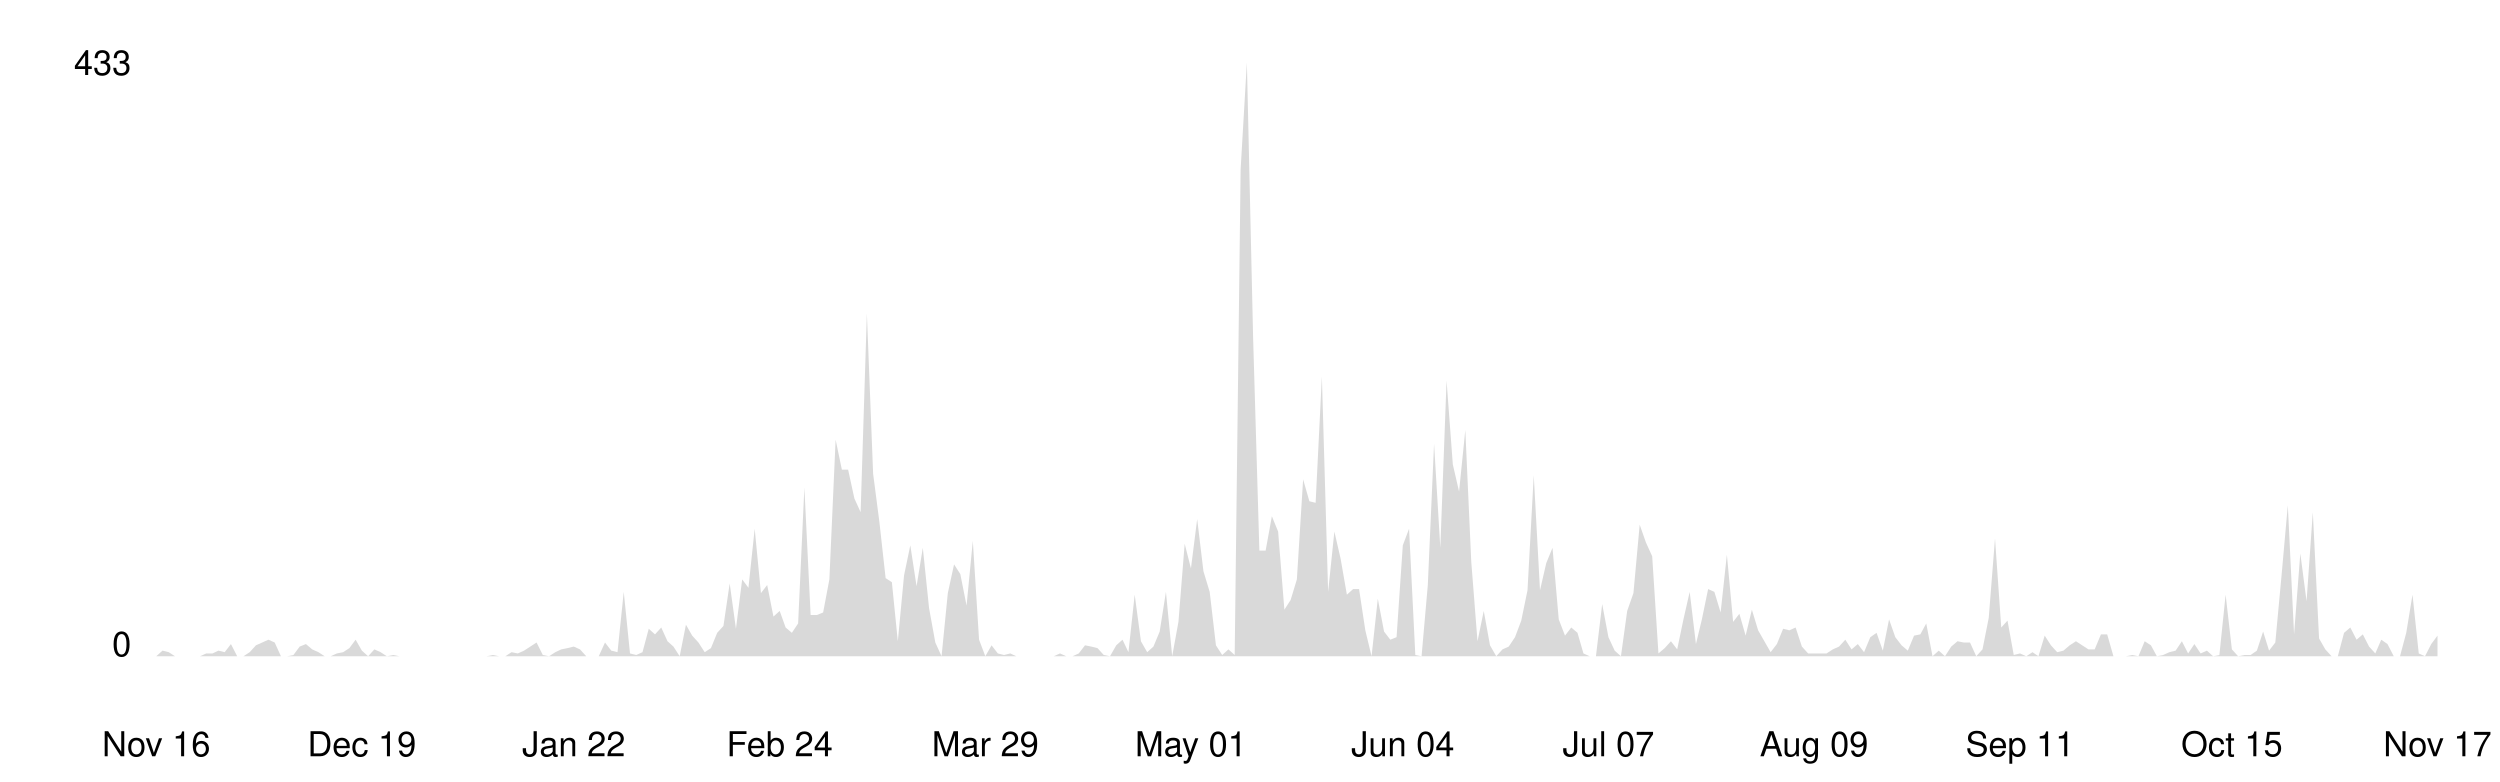
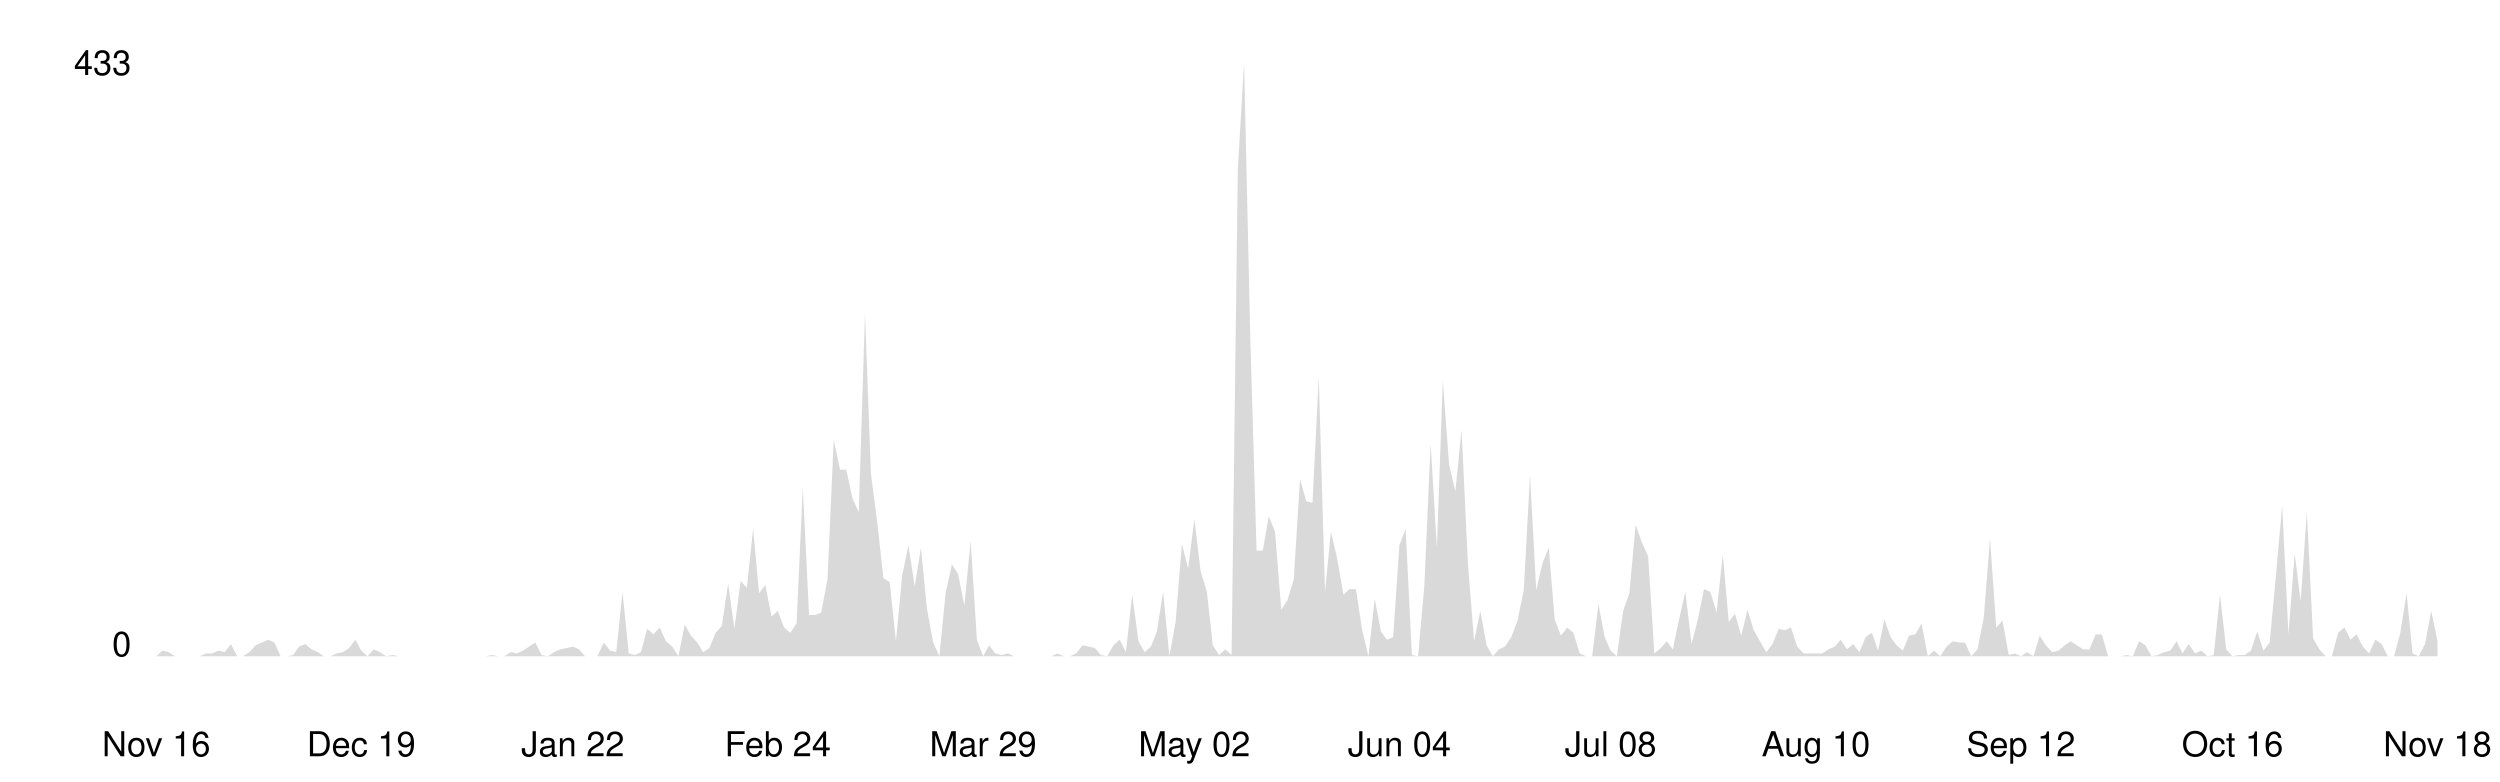
<svg xmlns="http://www.w3.org/2000/svg" viewBox="0 0 800 250" width="100%">
  <style>
    .line { fill: none; stroke-width: 2; stroke-linecap: round; stroke-linejoin: round; }
    .area { opacity: 0.15; }
    .axis-label { font-family: -apple-system, BlinkMacSystemFont, 'Segoe UI', Helvetica, Arial, sans-serif; font-size: 11px; }
    .axis-line { stroke-width: 1; }

    @media (prefers-color-scheme: dark) {
      .line { stroke: #58a6ff; }
      .area { fill: #58a6ff; }
      .axis-label { fill: #8b949e; }
      .axis-line { stroke: #30363d; }
    }
    @media (prefers-color-scheme: light) {
      .line { stroke: #0969da; }
      .area { fill: #0969da; }
      .axis-label { fill: #57606a; }
      .axis-line { stroke: #d0d7de; }
    }
  </style>
  <line class="axis-line" x1="50" y1="20" x2="50" y2="210" />
  <line class="axis-line" x1="50" y1="210" x2="780" y2="210" />
-   <polygon class="area" points="50.0,210.0 52.0,208.2 54.0,208.7 56.0,210.0 58.0,210.0 60.0,210.0 62.0,210.0 64.0,210.0 66.0,209.1 68.0,209.1 69.9,208.2 71.9,208.7 73.9,206.1 75.9,210.0 77.9,210.0 79.9,208.7 81.9,206.5 83.9,205.6 85.9,204.7 87.9,205.6 89.9,210.0 91.9,210.0 93.9,209.6 95.9,206.9 97.9,206.1 99.9,207.8 101.9,208.7 103.9,210.0 105.8,210.0 107.8,209.1 109.8,208.7 111.8,207.4 113.8,204.7 115.8,208.2 117.8,210.0 119.8,207.8 121.8,208.7 123.8,210.0 125.8,209.6 127.8,210.0 129.8,210.0 131.8,210.0 133.8,210.0 135.8,210.0 137.8,210.0 139.8,210.0 141.7,210.0 143.7,210.0 145.7,210.0 147.7,210.0 149.7,210.0 151.7,210.0 153.7,210.0 155.7,210.0 157.7,209.6 159.7,210.0 161.7,210.0 163.7,208.7 165.7,209.1 167.7,208.2 169.7,206.9 171.7,205.6 173.7,209.6 175.7,210.0 177.7,208.7 179.6,207.8 181.6,207.4 183.6,206.9 185.6,207.8 187.6,210.0 189.6,210.0 191.6,210.0 193.6,205.6 195.6,208.2 197.6,208.7 199.6,189.4 201.6,209.1 203.6,209.6 205.6,208.7 207.6,201.2 209.6,203.0 211.6,200.8 213.6,205.2 215.5,206.9 217.5,210.0 219.5,199.9 221.5,203.4 223.5,205.6 225.5,208.7 227.5,207.4 229.5,202.5 231.5,200.3 233.5,186.7 235.5,201.2 237.5,185.4 239.5,188.1 241.5,169.2 243.5,189.8 245.5,187.2 247.5,197.3 249.5,195.5 251.4,200.8 253.4,202.5 255.4,199.5 257.4,156.0 259.4,196.8 261.4,196.8 263.4,196.0 265.4,185.4 267.4,140.7 269.4,150.3 271.4,150.3 273.4,159.5 275.4,163.9 277.4,100.3 279.4,151.6 281.4,167.0 283.4,185.0 285.4,186.3 287.3,205.2 289.3,184.1 291.3,174.5 293.3,187.6 295.3,175.3 297.3,194.6 299.3,205.6 301.3,210.0 303.3,189.8 305.3,180.6 307.3,183.7 309.3,193.8 311.3,173.1 313.3,204.7 315.3,210.0 317.3,206.5 319.3,209.1 321.3,209.6 323.3,209.1 325.2,210.0 327.2,210.0 329.2,210.0 331.2,210.0 333.2,210.0 335.2,210.0 337.2,210.0 339.2,209.1 341.2,210.0 343.2,210.0 345.2,209.1 347.2,206.5 349.2,206.9 351.2,207.4 353.2,209.6 355.2,210.0 357.2,206.5 359.2,204.7 361.1,208.7 363.1,190.3 365.1,205.2 367.1,208.7 369.1,206.9 371.1,202.1 373.1,189.4 375.1,210.0 377.1,199.0 379.1,174.0 381.1,181.9 383.1,166.1 385.1,182.8 387.1,189.4 389.1,206.5 391.1,209.6 393.1,207.8 395.1,209.6 397.0,54.2 399.0,20.0 401.0,108.2 403.0,176.2 405.0,176.2 407.0,165.2 409.0,170.1 411.0,195.1 413.0,192.0 415.0,185.4 417.0,153.4 419.0,160.4 421.0,160.9 423.0,120.5 425.0,189.4 427.0,170.1 429.0,178.8 431.0,190.3 433.0,188.5 434.9,188.5 436.9,201.7 438.9,210.0 440.9,191.6 442.9,202.1 444.9,204.7 446.9,203.9 448.9,174.5 450.9,169.2 452.9,209.6 454.9,210.0 456.9,187.2 458.9,142.0 460.9,175.3 462.9,121.8 464.9,148.6 466.9,157.3 468.9,137.6 470.8,179.7 472.8,205.2 474.8,195.5 476.8,206.5 478.8,210.0 480.8,207.8 482.8,206.9 484.8,203.9 486.8,198.6 488.8,188.9 490.8,152.1 492.8,188.9 494.8,180.2 496.8,175.3 498.8,198.2 500.8,203.4 502.8,200.8 504.8,202.5 506.7,209.1 508.7,210.0 510.7,210.0 512.7,193.3 514.7,203.9 516.7,208.2 518.7,210.0 520.7,195.5 522.7,189.8 524.7,167.9 526.7,173.6 528.7,178.0 530.7,209.1 532.7,207.4 534.7,205.2 536.7,207.8 538.7,198.2 540.7,189.4 542.7,206.1 544.6,198.2 546.6,188.5 548.6,189.4 550.6,196.0 552.6,177.5 554.6,199.0 556.6,196.4 558.6,203.4 560.6,195.1 562.6,201.7 564.6,205.2 566.6,208.7 568.6,206.1 570.6,201.2 572.6,201.7 574.6,200.8 576.6,206.9 578.6,209.1 580.5,209.1 582.5,209.1 584.5,209.1 586.5,207.8 588.5,206.9 590.5,204.7 592.5,207.8 594.5,206.1 596.5,208.7 598.5,203.9 600.5,202.5 602.5,208.2 604.5,198.2 606.5,203.9 608.5,206.5 610.5,208.2 612.5,203.4 614.5,203.0 616.4,199.5 618.4,210.0 620.4,208.2 622.4,210.0 624.4,206.9 626.4,205.2 628.4,205.6 630.4,205.6 632.4,210.0 634.4,207.8 636.4,197.7 638.4,172.3 640.4,200.8 642.4,198.6 644.4,209.6 646.4,209.1 648.4,210.0 650.4,208.7 652.3,210.0 654.3,203.4 656.3,206.5 658.3,208.7 660.3,208.2 662.3,206.5 664.3,205.2 666.3,206.5 668.3,207.8 670.3,207.8 672.3,203.0 674.3,203.0 676.3,210.0 678.3,210.0 680.3,210.0 682.3,209.6 684.3,210.0 686.3,205.2 688.3,206.5 690.2,210.0 692.2,209.6 694.2,208.7 696.2,208.2 698.2,205.2 700.2,209.1 702.2,206.1 704.2,209.1 706.2,208.2 708.2,210.0 710.2,209.6 712.2,190.3 714.2,207.8 716.2,210.0 718.2,209.6 720.2,209.6 722.2,208.2 724.2,202.1 726.1,208.2 728.1,205.6 730.1,184.1 732.1,161.7 734.1,203.0 736.1,177.1 738.1,192.4 740.1,163.9 742.1,204.3 744.1,207.8 746.1,210.0 748.1,210.0 750.1,202.5 752.1,200.8 754.1,204.7 756.1,203.0 758.1,206.9 760.1,209.1 762.0,204.7 764.0,206.1 766.0,210.0 768.0,210.0 770.0,202.5 772.0,190.3 774.0,209.1 776.0,210.0 778.0,206.1 780.0,203.4 780.0,210.0 50.0,210.0" />
-   <polyline class="line" points="50.0,210.0 52.0,208.2 54.0,208.7 56.0,210.0 58.0,210.0 60.0,210.0 62.0,210.0 64.0,210.0 66.0,209.1 68.0,209.1 69.9,208.2 71.9,208.7 73.9,206.1 75.9,210.0 77.9,210.0 79.9,208.7 81.9,206.5 83.9,205.6 85.9,204.7 87.9,205.6 89.9,210.0 91.9,210.0 93.9,209.6 95.9,206.9 97.9,206.1 99.9,207.8 101.9,208.7 103.9,210.0 105.8,210.0 107.8,209.1 109.8,208.7 111.8,207.4 113.8,204.7 115.8,208.2 117.8,210.0 119.8,207.8 121.8,208.7 123.8,210.0 125.8,209.6 127.8,210.0 129.8,210.0 131.8,210.0 133.8,210.0 135.8,210.0 137.8,210.0 139.8,210.0 141.7,210.0 143.7,210.0 145.7,210.0 147.7,210.0 149.7,210.0 151.7,210.0 153.7,210.0 155.7,210.0 157.7,209.6 159.7,210.0 161.7,210.0 163.7,208.7 165.7,209.1 167.7,208.2 169.7,206.9 171.7,205.6 173.7,209.6 175.7,210.0 177.7,208.7 179.6,207.8 181.6,207.4 183.6,206.9 185.6,207.8 187.6,210.0 189.6,210.0 191.6,210.0 193.6,205.6 195.6,208.2 197.6,208.7 199.6,189.4 201.6,209.1 203.6,209.6 205.6,208.7 207.6,201.2 209.6,203.0 211.6,200.8 213.6,205.2 215.5,206.9 217.5,210.0 219.5,199.9 221.5,203.4 223.5,205.6 225.5,208.7 227.5,207.4 229.5,202.5 231.5,200.3 233.5,186.7 235.5,201.2 237.5,185.4 239.5,188.1 241.5,169.2 243.5,189.8 245.5,187.2 247.5,197.3 249.5,195.5 251.4,200.8 253.4,202.5 255.4,199.5 257.4,156.0 259.4,196.8 261.4,196.8 263.4,196.0 265.4,185.4 267.4,140.7 269.4,150.3 271.4,150.3 273.4,159.5 275.4,163.9 277.4,100.3 279.4,151.6 281.4,167.0 283.4,185.0 285.4,186.3 287.3,205.2 289.3,184.1 291.3,174.5 293.3,187.6 295.3,175.3 297.3,194.6 299.3,205.6 301.3,210.0 303.3,189.8 305.3,180.6 307.3,183.7 309.3,193.8 311.3,173.1 313.3,204.7 315.3,210.0 317.3,206.5 319.3,209.1 321.3,209.6 323.3,209.1 325.2,210.0 327.2,210.0 329.2,210.0 331.2,210.0 333.2,210.0 335.2,210.0 337.2,210.0 339.2,209.1 341.2,210.0 343.2,210.0 345.2,209.1 347.2,206.5 349.2,206.9 351.2,207.4 353.2,209.6 355.2,210.0 357.2,206.5 359.2,204.7 361.1,208.7 363.1,190.3 365.1,205.2 367.1,208.7 369.1,206.9 371.1,202.1 373.1,189.4 375.1,210.0 377.1,199.0 379.1,174.0 381.1,181.9 383.1,166.1 385.1,182.8 387.1,189.4 389.1,206.5 391.1,209.6 393.1,207.8 395.1,209.6 397.0,54.2 399.0,20.0 401.0,108.2 403.0,176.2 405.0,176.2 407.0,165.2 409.0,170.1 411.0,195.1 413.0,192.0 415.0,185.4 417.0,153.4 419.0,160.4 421.0,160.9 423.0,120.5 425.0,189.4 427.0,170.1 429.0,178.8 431.0,190.3 433.0,188.5 434.9,188.5 436.9,201.7 438.9,210.0 440.9,191.6 442.9,202.1 444.9,204.7 446.9,203.9 448.9,174.5 450.9,169.2 452.9,209.6 454.9,210.0 456.9,187.2 458.9,142.0 460.9,175.3 462.9,121.8 464.9,148.6 466.9,157.3 468.9,137.6 470.8,179.7 472.8,205.2 474.8,195.5 476.8,206.5 478.8,210.0 480.8,207.8 482.8,206.9 484.8,203.9 486.8,198.6 488.8,188.9 490.8,152.1 492.8,188.9 494.8,180.2 496.8,175.3 498.8,198.2 500.8,203.4 502.8,200.8 504.8,202.5 506.7,209.1 508.7,210.0 510.7,210.0 512.7,193.3 514.7,203.9 516.7,208.2 518.7,210.0 520.7,195.5 522.7,189.8 524.7,167.9 526.7,173.6 528.7,178.0 530.7,209.1 532.7,207.4 534.7,205.2 536.7,207.8 538.7,198.2 540.7,189.4 542.7,206.1 544.6,198.2 546.6,188.5 548.6,189.4 550.6,196.0 552.6,177.5 554.6,199.0 556.6,196.4 558.6,203.4 560.6,195.1 562.6,201.7 564.6,205.2 566.6,208.7 568.6,206.1 570.6,201.2 572.6,201.7 574.6,200.8 576.6,206.9 578.6,209.1 580.5,209.1 582.5,209.1 584.5,209.1 586.5,207.8 588.5,206.9 590.5,204.7 592.5,207.8 594.5,206.1 596.5,208.7 598.5,203.9 600.5,202.5 602.5,208.2 604.5,198.2 606.5,203.9 608.5,206.5 610.5,208.2 612.5,203.4 614.5,203.0 616.4,199.5 618.4,210.0 620.4,208.2 622.4,210.0 624.4,206.9 626.4,205.2 628.4,205.6 630.4,205.6 632.4,210.0 634.4,207.8 636.4,197.7 638.4,172.3 640.4,200.8 642.4,198.6 644.4,209.6 646.4,209.1 648.4,210.0 650.4,208.7 652.3,210.0 654.3,203.4 656.3,206.5 658.3,208.7 660.3,208.2 662.3,206.5 664.3,205.2 666.3,206.5 668.3,207.8 670.3,207.8 672.3,203.0 674.3,203.0 676.3,210.0 678.3,210.0 680.3,210.0 682.3,209.6 684.3,210.0 686.3,205.2 688.3,206.5 690.2,210.0 692.2,209.6 694.2,208.7 696.2,208.2 698.2,205.2 700.2,209.1 702.2,206.1 704.2,209.1 706.2,208.2 708.2,210.0 710.2,209.6 712.2,190.3 714.2,207.8 716.2,210.0 718.2,209.6 720.2,209.6 722.2,208.2 724.2,202.1 726.1,208.2 728.1,205.6 730.1,184.1 732.1,161.7 734.1,203.0 736.1,177.1 738.1,192.4 740.1,163.9 742.1,204.3 744.1,207.8 746.1,210.0 748.1,210.0 750.1,202.5 752.1,200.8 754.1,204.7 756.1,203.0 758.1,206.9 760.1,209.1 762.0,204.7 764.0,206.1 766.0,210.0 768.0,210.0 770.0,202.5 772.0,190.3 774.0,209.1 776.0,210.0 778.0,206.1 780.0,203.4" />
+   <polygon class="area" points="50.0,210.0 52.0,208.2 54.0,208.7 56.0,210.0 58.0,210.0 59.9,210.0 61.9,210.0 63.9,210.0 65.9,209.1 67.9,209.1 69.9,208.2 71.9,208.7 73.9,206.1 75.9,210.0 77.8,210.0 79.8,208.7 81.8,206.5 83.8,205.6 85.8,204.7 87.8,205.6 89.8,210.0 91.8,210.0 93.8,209.6 95.7,206.9 97.7,206.1 99.7,207.8 101.7,208.7 103.7,210.0 105.7,210.0 107.7,209.1 109.7,208.7 111.7,207.4 113.7,204.7 115.6,208.2 117.6,210.0 119.6,207.8 121.6,208.7 123.6,210.0 125.6,209.6 127.6,210.0 129.6,210.0 131.6,210.0 133.5,210.0 135.5,210.0 137.5,210.0 139.5,210.0 141.5,210.0 143.5,210.0 145.5,210.0 147.5,210.0 149.5,210.0 151.4,210.0 153.4,210.0 155.4,210.0 157.4,209.6 159.4,210.0 161.4,210.0 163.4,208.7 165.4,209.1 167.4,208.2 169.3,206.9 171.3,205.6 173.3,209.6 175.3,210.0 177.3,208.7 179.3,207.8 181.3,207.4 183.3,206.9 185.3,207.8 187.2,210.0 189.2,210.0 191.2,210.0 193.2,205.6 195.2,208.2 197.2,208.7 199.2,189.4 201.2,209.1 203.2,209.6 205.1,208.7 207.1,201.2 209.1,203.0 211.1,200.8 213.1,205.2 215.1,206.9 217.1,210.0 219.1,199.9 221.1,203.4 223.1,205.6 225.0,208.7 227.0,207.4 229.0,202.5 231.0,200.3 233.0,186.7 235.0,201.2 237.0,185.9 239.0,188.1 241.0,169.2 242.9,189.8 244.9,187.2 246.9,197.3 248.9,195.5 250.9,200.8 252.9,202.5 254.9,199.5 256.9,156.0 258.9,196.8 260.8,196.8 262.8,196.0 264.8,185.4 266.8,140.7 268.8,150.3 270.8,150.3 272.8,159.5 274.8,163.9 276.8,100.3 278.7,151.6 280.7,167.0 282.7,185.0 284.7,186.3 286.7,205.2 288.7,184.1 290.7,174.5 292.7,187.6 294.7,175.3 296.6,194.6 298.6,205.6 300.6,210.0 302.6,189.8 304.6,180.6 306.6,183.7 308.6,193.8 310.6,173.1 312.6,204.7 314.6,210.0 316.5,206.5 318.5,209.1 320.5,209.6 322.5,209.1 324.5,210.0 326.5,210.0 328.5,210.0 330.5,210.0 332.5,210.0 334.4,210.0 336.4,210.0 338.4,209.1 340.4,210.0 342.4,210.0 344.4,209.1 346.4,206.5 348.4,206.9 350.4,207.4 352.3,209.6 354.3,210.0 356.3,206.5 358.3,204.7 360.3,208.7 362.3,190.3 364.3,205.2 366.3,208.7 368.3,206.9 370.2,202.1 372.2,189.4 374.2,210.0 376.2,199.0 378.2,174.0 380.2,181.9 382.2,166.1 384.2,182.8 386.2,189.4 388.1,206.5 390.1,209.6 392.1,207.8 394.1,209.6 396.1,54.2 398.1,20.0 400.1,108.2 402.1,176.2 404.1,176.2 406.0,165.2 408.0,170.1 410.0,195.1 412.0,192.0 414.0,185.4 416.0,153.4 418.0,160.4 420.0,160.9 422.0,120.5 424.0,189.4 425.9,170.1 427.9,178.8 429.9,190.3 431.9,188.5 433.9,188.5 435.9,201.7 437.9,210.0 439.9,191.6 441.9,202.1 443.8,204.7 445.8,203.9 447.8,174.5 449.8,169.2 451.8,209.6 453.8,210.0 455.8,187.2 457.8,142.0 459.8,175.3 461.7,121.8 463.7,148.6 465.7,157.3 467.7,137.6 469.7,179.7 471.7,205.2 473.7,195.5 475.7,206.5 477.7,210.0 479.6,207.8 481.6,206.9 483.6,203.9 485.6,198.6 487.6,188.9 489.6,152.1 491.6,188.9 493.6,180.2 495.6,175.3 497.5,198.2 499.5,203.4 501.5,200.8 503.5,202.5 505.5,209.1 507.5,210.0 509.5,210.0 511.5,193.3 513.5,203.9 515.4,208.2 517.4,210.0 519.4,195.5 521.4,189.8 523.4,167.9 525.4,173.6 527.4,178.0 529.4,209.1 531.4,207.4 533.4,205.2 535.3,207.8 537.3,198.2 539.3,189.4 541.3,206.1 543.3,198.2 545.3,188.5 547.3,189.4 549.3,196.0 551.3,177.5 553.2,199.0 555.2,196.4 557.2,203.4 559.2,195.1 561.2,201.7 563.2,205.2 565.2,208.7 567.2,206.1 569.2,201.2 571.1,201.7 573.1,200.8 575.1,206.9 577.1,209.1 579.1,209.1 581.1,209.1 583.1,209.1 585.1,207.8 587.1,206.9 589.0,204.7 591.0,207.8 593.0,206.1 595.0,208.7 597.0,203.9 599.0,202.5 601.0,208.2 603.0,198.2 605.0,203.9 606.9,206.5 608.9,208.2 610.9,203.4 612.9,203.0 614.9,199.5 616.9,210.0 618.9,208.2 620.9,210.0 622.9,206.9 624.9,205.2 626.8,205.6 628.8,205.6 630.8,210.0 632.8,207.8 634.8,197.7 636.8,172.3 638.8,200.8 640.8,198.6 642.8,209.6 644.7,209.1 646.7,210.0 648.7,208.7 650.7,210.0 652.7,203.4 654.7,206.5 656.7,208.7 658.7,208.2 660.7,206.5 662.6,205.2 664.6,206.5 666.6,207.8 668.6,207.8 670.6,203.0 672.6,203.0 674.6,210.0 676.6,210.0 678.6,210.0 680.5,209.6 682.5,210.0 684.5,205.2 686.5,206.5 688.5,210.0 690.5,209.6 692.5,208.7 694.5,208.2 696.5,205.2 698.4,209.1 700.4,206.1 702.4,209.1 704.4,208.2 706.4,210.0 708.4,209.6 710.4,190.3 712.4,207.8 714.4,210.0 716.3,209.6 718.3,209.6 720.3,208.2 722.3,202.1 724.3,208.2 726.3,205.6 728.3,184.1 730.3,161.7 732.3,203.0 734.3,177.1 736.2,192.4 738.2,163.9 740.2,204.3 742.2,207.8 744.2,210.0 746.2,210.0 748.2,202.5 750.2,200.8 752.2,204.7 754.1,203.0 756.1,206.9 758.1,209.1 760.1,204.7 762.1,206.1 764.1,210.0 766.1,210.0 768.1,202.5 770.1,189.8 772.0,209.1 774.0,210.0 776.0,206.1 778.0,195.5 780.0,205.2 780.0,210.0 50.0,210.0" />
+   <polyline class="line" points="50.0,210.0 52.0,208.2 54.0,208.7 56.0,210.0 58.0,210.0 59.9,210.0 61.9,210.0 63.9,210.0 65.9,209.1 67.9,209.1 69.9,208.2 71.9,208.7 73.9,206.1 75.9,210.0 77.8,210.0 79.8,208.7 81.8,206.5 83.8,205.6 85.8,204.7 87.8,205.6 89.8,210.0 91.8,210.0 93.8,209.6 95.7,206.9 97.7,206.1 99.7,207.8 101.7,208.7 103.7,210.0 105.7,210.0 107.7,209.1 109.7,208.7 111.7,207.4 113.7,204.7 115.6,208.2 117.6,210.0 119.6,207.8 121.6,208.7 123.6,210.0 125.6,209.6 127.6,210.0 129.6,210.0 131.6,210.0 133.5,210.0 135.5,210.0 137.5,210.0 139.5,210.0 141.5,210.0 143.5,210.0 145.5,210.0 147.5,210.0 149.5,210.0 151.4,210.0 153.4,210.0 155.4,210.0 157.4,209.6 159.4,210.0 161.4,210.0 163.4,208.7 165.4,209.1 167.4,208.2 169.3,206.9 171.3,205.6 173.3,209.6 175.3,210.0 177.3,208.7 179.3,207.8 181.3,207.4 183.3,206.9 185.3,207.8 187.2,210.0 189.2,210.0 191.2,210.0 193.2,205.6 195.2,208.2 197.2,208.7 199.2,189.4 201.2,209.1 203.2,209.6 205.1,208.7 207.1,201.2 209.1,203.0 211.1,200.8 213.1,205.2 215.1,206.9 217.1,210.0 219.1,199.9 221.1,203.4 223.1,205.6 225.0,208.7 227.0,207.4 229.0,202.5 231.0,200.3 233.0,186.7 235.0,201.2 237.0,185.9 239.0,188.1 241.0,169.2 242.9,189.8 244.9,187.2 246.9,197.3 248.9,195.5 250.9,200.8 252.9,202.5 254.9,199.5 256.9,156.0 258.9,196.8 260.8,196.8 262.8,196.0 264.8,185.4 266.8,140.7 268.8,150.3 270.8,150.3 272.8,159.5 274.8,163.9 276.8,100.3 278.7,151.6 280.7,167.0 282.7,185.0 284.7,186.3 286.7,205.2 288.7,184.1 290.7,174.5 292.7,187.6 294.7,175.3 296.6,194.6 298.6,205.6 300.6,210.0 302.6,189.8 304.6,180.6 306.6,183.7 308.6,193.8 310.6,173.1 312.6,204.7 314.6,210.0 316.5,206.5 318.5,209.1 320.5,209.6 322.5,209.1 324.5,210.0 326.5,210.0 328.5,210.0 330.5,210.0 332.5,210.0 334.4,210.0 336.4,210.0 338.4,209.1 340.4,210.0 342.4,210.0 344.4,209.1 346.4,206.5 348.4,206.9 350.4,207.4 352.3,209.6 354.3,210.0 356.3,206.5 358.3,204.7 360.3,208.7 362.3,190.3 364.3,205.2 366.3,208.7 368.3,206.9 370.2,202.1 372.2,189.4 374.2,210.0 376.2,199.0 378.2,174.0 380.2,181.9 382.2,166.1 384.2,182.8 386.2,189.4 388.1,206.5 390.1,209.6 392.1,207.8 394.1,209.6 396.1,54.2 398.1,20.0 400.1,108.2 402.1,176.2 404.1,176.2 406.0,165.2 408.0,170.1 410.0,195.1 412.0,192.0 414.0,185.4 416.0,153.4 418.0,160.4 420.0,160.9 422.0,120.5 424.0,189.4 425.9,170.1 427.9,178.8 429.9,190.3 431.9,188.5 433.9,188.5 435.9,201.7 437.9,210.0 439.9,191.6 441.9,202.1 443.8,204.7 445.8,203.9 447.8,174.5 449.8,169.2 451.8,209.6 453.8,210.0 455.8,187.2 457.8,142.0 459.8,175.3 461.7,121.8 463.7,148.6 465.7,157.3 467.7,137.6 469.7,179.7 471.7,205.2 473.7,195.5 475.7,206.5 477.7,210.0 479.6,207.8 481.6,206.9 483.6,203.9 485.6,198.6 487.6,188.9 489.6,152.1 491.6,188.9 493.6,180.2 495.6,175.3 497.5,198.2 499.5,203.4 501.5,200.8 503.5,202.5 505.5,209.1 507.5,210.0 509.5,210.0 511.5,193.3 513.5,203.9 515.4,208.2 517.4,210.0 519.4,195.5 521.4,189.8 523.4,167.9 525.4,173.6 527.4,178.0 529.4,209.1 531.4,207.4 533.4,205.2 535.3,207.8 537.3,198.2 539.3,189.4 541.3,206.1 543.3,198.2 545.3,188.5 547.3,189.4 549.3,196.0 551.3,177.5 553.2,199.0 555.2,196.4 557.2,203.4 559.2,195.1 561.2,201.7 563.2,205.2 565.2,208.7 567.2,206.1 569.2,201.2 571.1,201.7 573.1,200.8 575.1,206.9 577.1,209.1 579.1,209.1 581.1,209.1 583.1,209.1 585.1,207.8 587.1,206.9 589.0,204.7 591.0,207.8 593.0,206.1 595.0,208.7 597.0,203.9 599.0,202.5 601.0,208.2 603.0,198.2 605.0,203.9 606.9,206.5 608.9,208.2 610.9,203.4 612.9,203.0 614.9,199.5 616.9,210.0 618.9,208.2 620.9,210.0 622.9,206.9 624.9,205.2 626.8,205.6 628.8,205.6 630.8,210.0 632.8,207.8 634.8,197.7 636.8,172.3 638.8,200.8 640.8,198.6 642.8,209.6 644.7,209.1 646.7,210.0 648.7,208.7 650.7,210.0 652.7,203.4 654.7,206.5 656.7,208.7 658.7,208.2 660.7,206.5 662.6,205.2 664.6,206.5 666.6,207.8 668.6,207.8 670.6,203.0 672.6,203.0 674.6,210.0 676.6,210.0 678.6,210.0 680.5,209.6 682.5,210.0 684.5,205.2 686.5,206.5 688.5,210.0 690.5,209.6 692.5,208.7 694.5,208.2 696.5,205.2 698.4,209.1 700.4,206.1 702.4,209.1 704.4,208.2 706.4,210.0 708.4,209.6 710.4,190.3 712.4,207.8 714.4,210.0 716.3,209.6 718.3,209.6 720.3,208.2 722.3,202.1 724.3,208.2 726.3,205.6 728.3,184.1 730.3,161.7 732.3,203.0 734.3,177.1 736.2,192.4 738.2,163.9 740.2,204.3 742.2,207.8 744.2,210.0 746.2,210.0 748.2,202.5 750.2,200.8 752.2,204.7 754.1,203.0 756.1,206.9 758.1,209.1 760.1,204.7 762.1,206.1 764.1,210.0 766.1,210.0 768.1,202.5 770.1,189.8 772.0,209.1 774.0,210.0 776.0,206.1 778.0,195.5 780.0,205.2" />
  <text x="42" y="210" text-anchor="end" class="axis-label">0</text>
  <text x="42" y="24" text-anchor="end" class="axis-label">433</text>
  <text x="50.0" y="242" text-anchor="middle" class="axis-label">Nov 16</text>
-   <text x="115.8" y="242" text-anchor="middle" class="axis-label">Dec 19</text>
-   <text x="183.6" y="242" text-anchor="middle" class="axis-label">Jan 22</text>
-   <text x="249.5" y="242" text-anchor="middle" class="axis-label">Feb 24</text>
-   <text x="315.3" y="242" text-anchor="middle" class="axis-label">Mar 29</text>
-   <text x="381.1" y="242" text-anchor="middle" class="axis-label">May 01</text>
-   <text x="448.9" y="242" text-anchor="middle" class="axis-label">Jun 04</text>
-   <text x="514.7" y="242" text-anchor="middle" class="axis-label">Jul 07</text>
-   <text x="580.5" y="242" text-anchor="middle" class="axis-label">Aug 09</text>
-   <text x="646.4" y="242" text-anchor="middle" class="axis-label">Sep 11</text>
-   <text x="714.2" y="242" text-anchor="middle" class="axis-label">Oct 15</text>
-   <text x="780.0" y="242" text-anchor="middle" class="axis-label">Nov 17</text>
+   <text x="115.6" y="242" text-anchor="middle" class="axis-label">Dec 19</text>
+   <text x="183.3" y="242" text-anchor="middle" class="axis-label">Jan 22</text>
+   <text x="248.9" y="242" text-anchor="middle" class="axis-label">Feb 24</text>
+   <text x="314.6" y="242" text-anchor="middle" class="axis-label">Mar 29</text>
+   <text x="382.2" y="242" text-anchor="middle" class="axis-label">May 02</text>
+   <text x="447.8" y="242" text-anchor="middle" class="axis-label">Jun 04</text>
+   <text x="515.4" y="242" text-anchor="middle" class="axis-label">Jul 08</text>
+   <text x="581.1" y="242" text-anchor="middle" class="axis-label">Aug 10</text>
+   <text x="646.7" y="242" text-anchor="middle" class="axis-label">Sep 12</text>
+   <text x="714.4" y="242" text-anchor="middle" class="axis-label">Oct 16</text>
+   <text x="780.0" y="242" text-anchor="middle" class="axis-label">Nov 18</text>
</svg>
